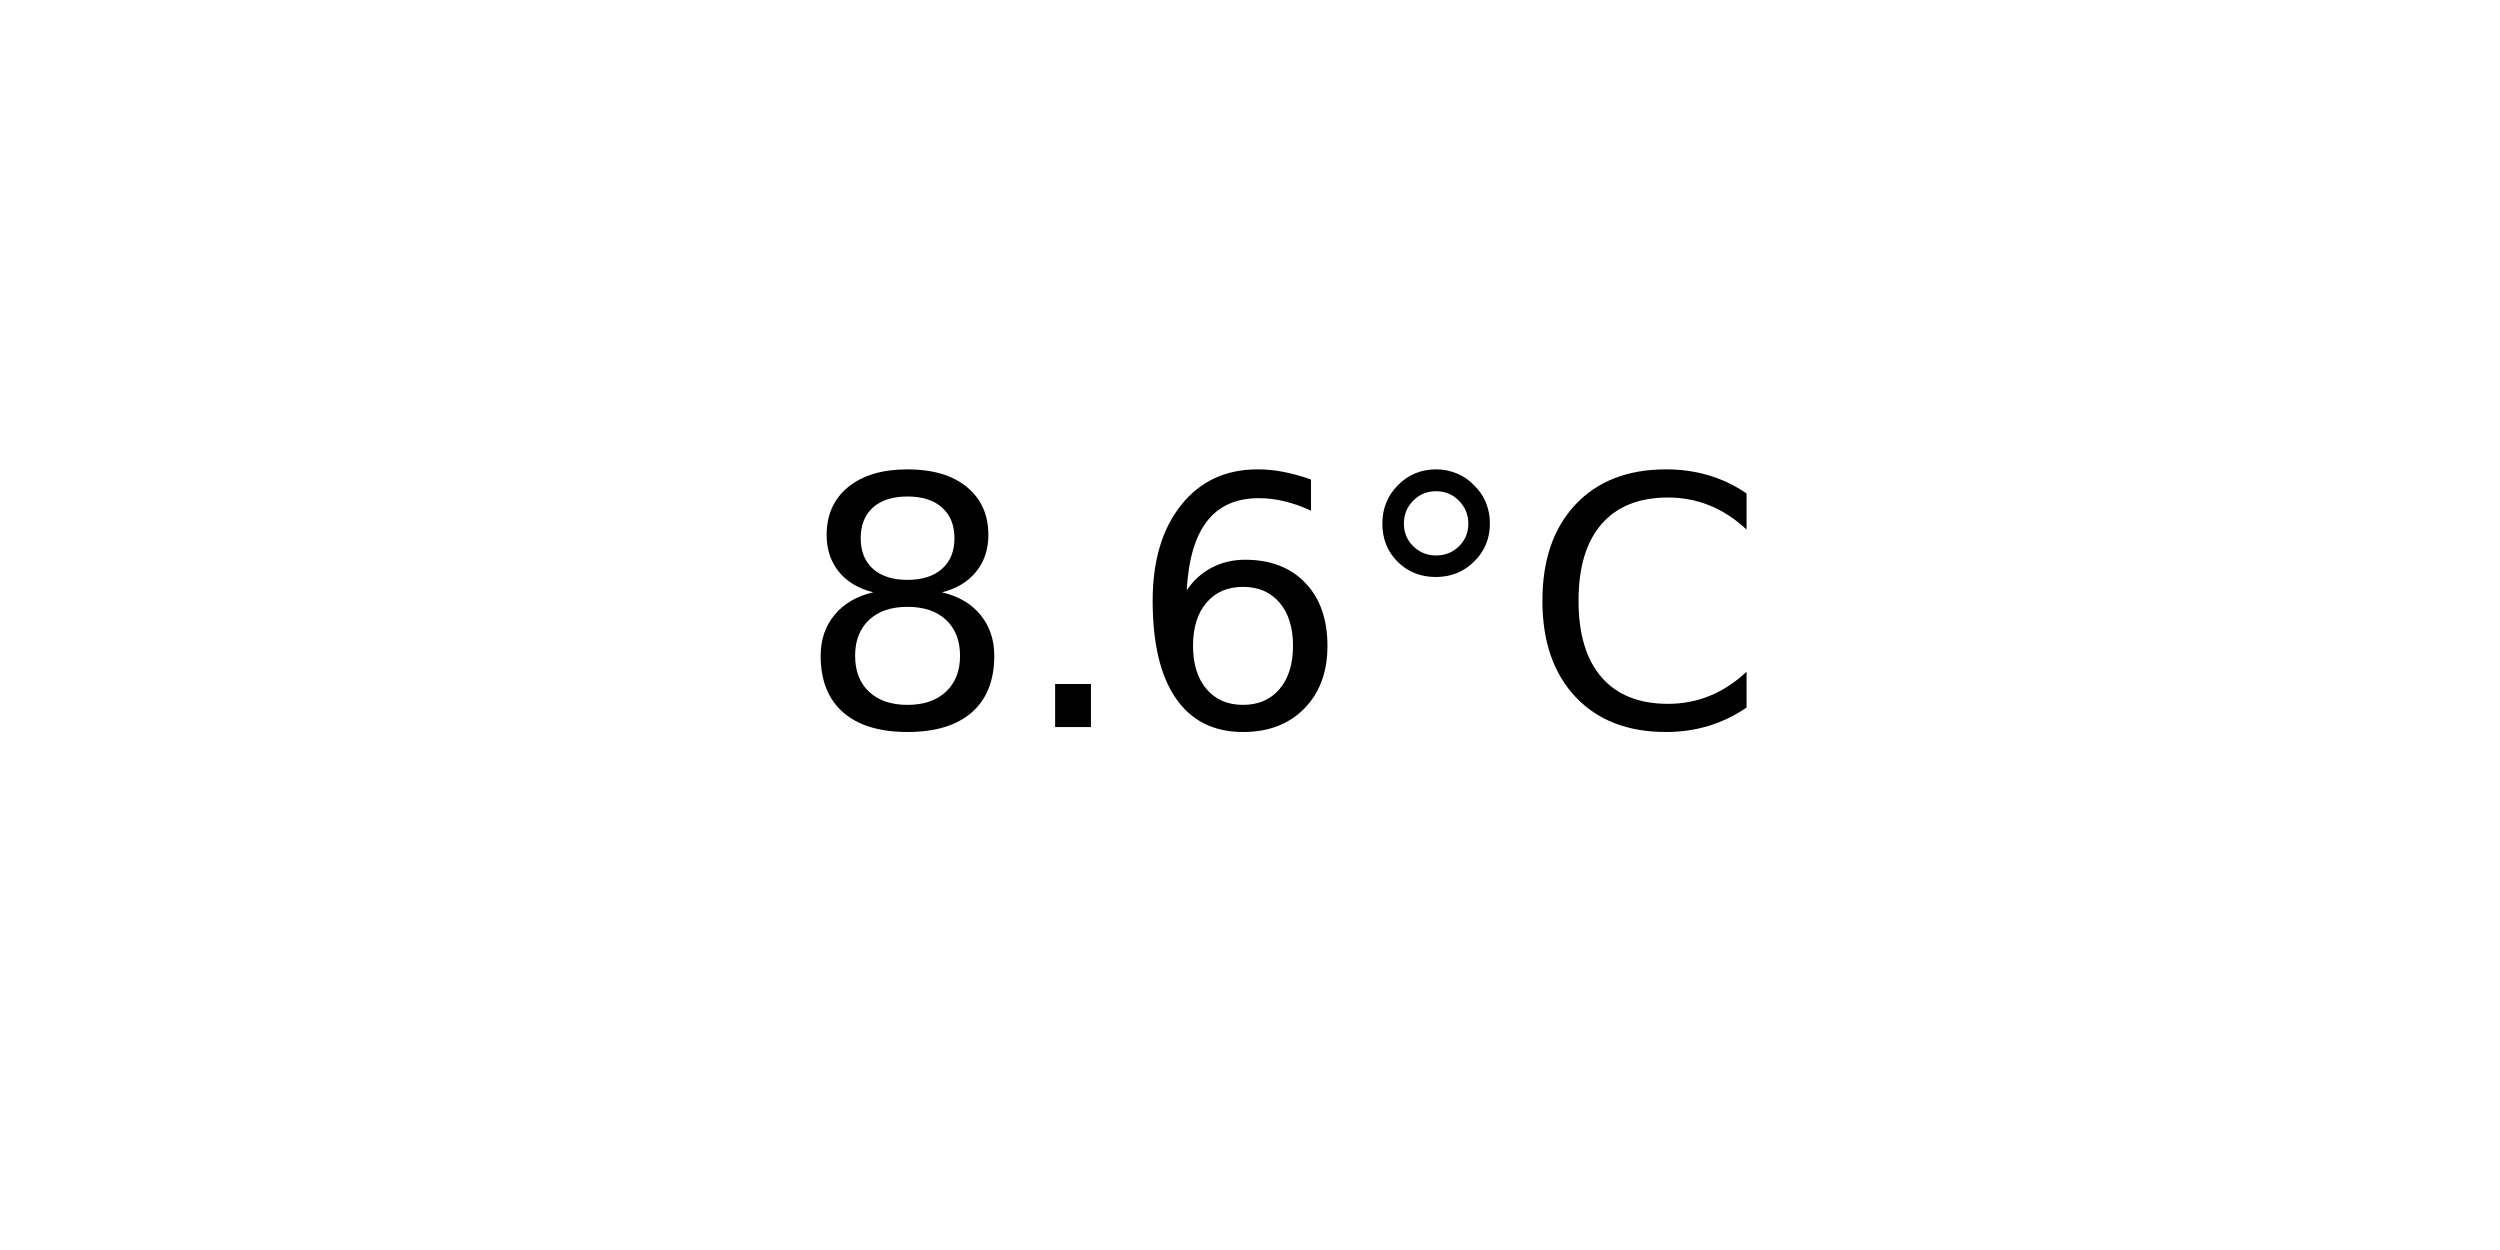
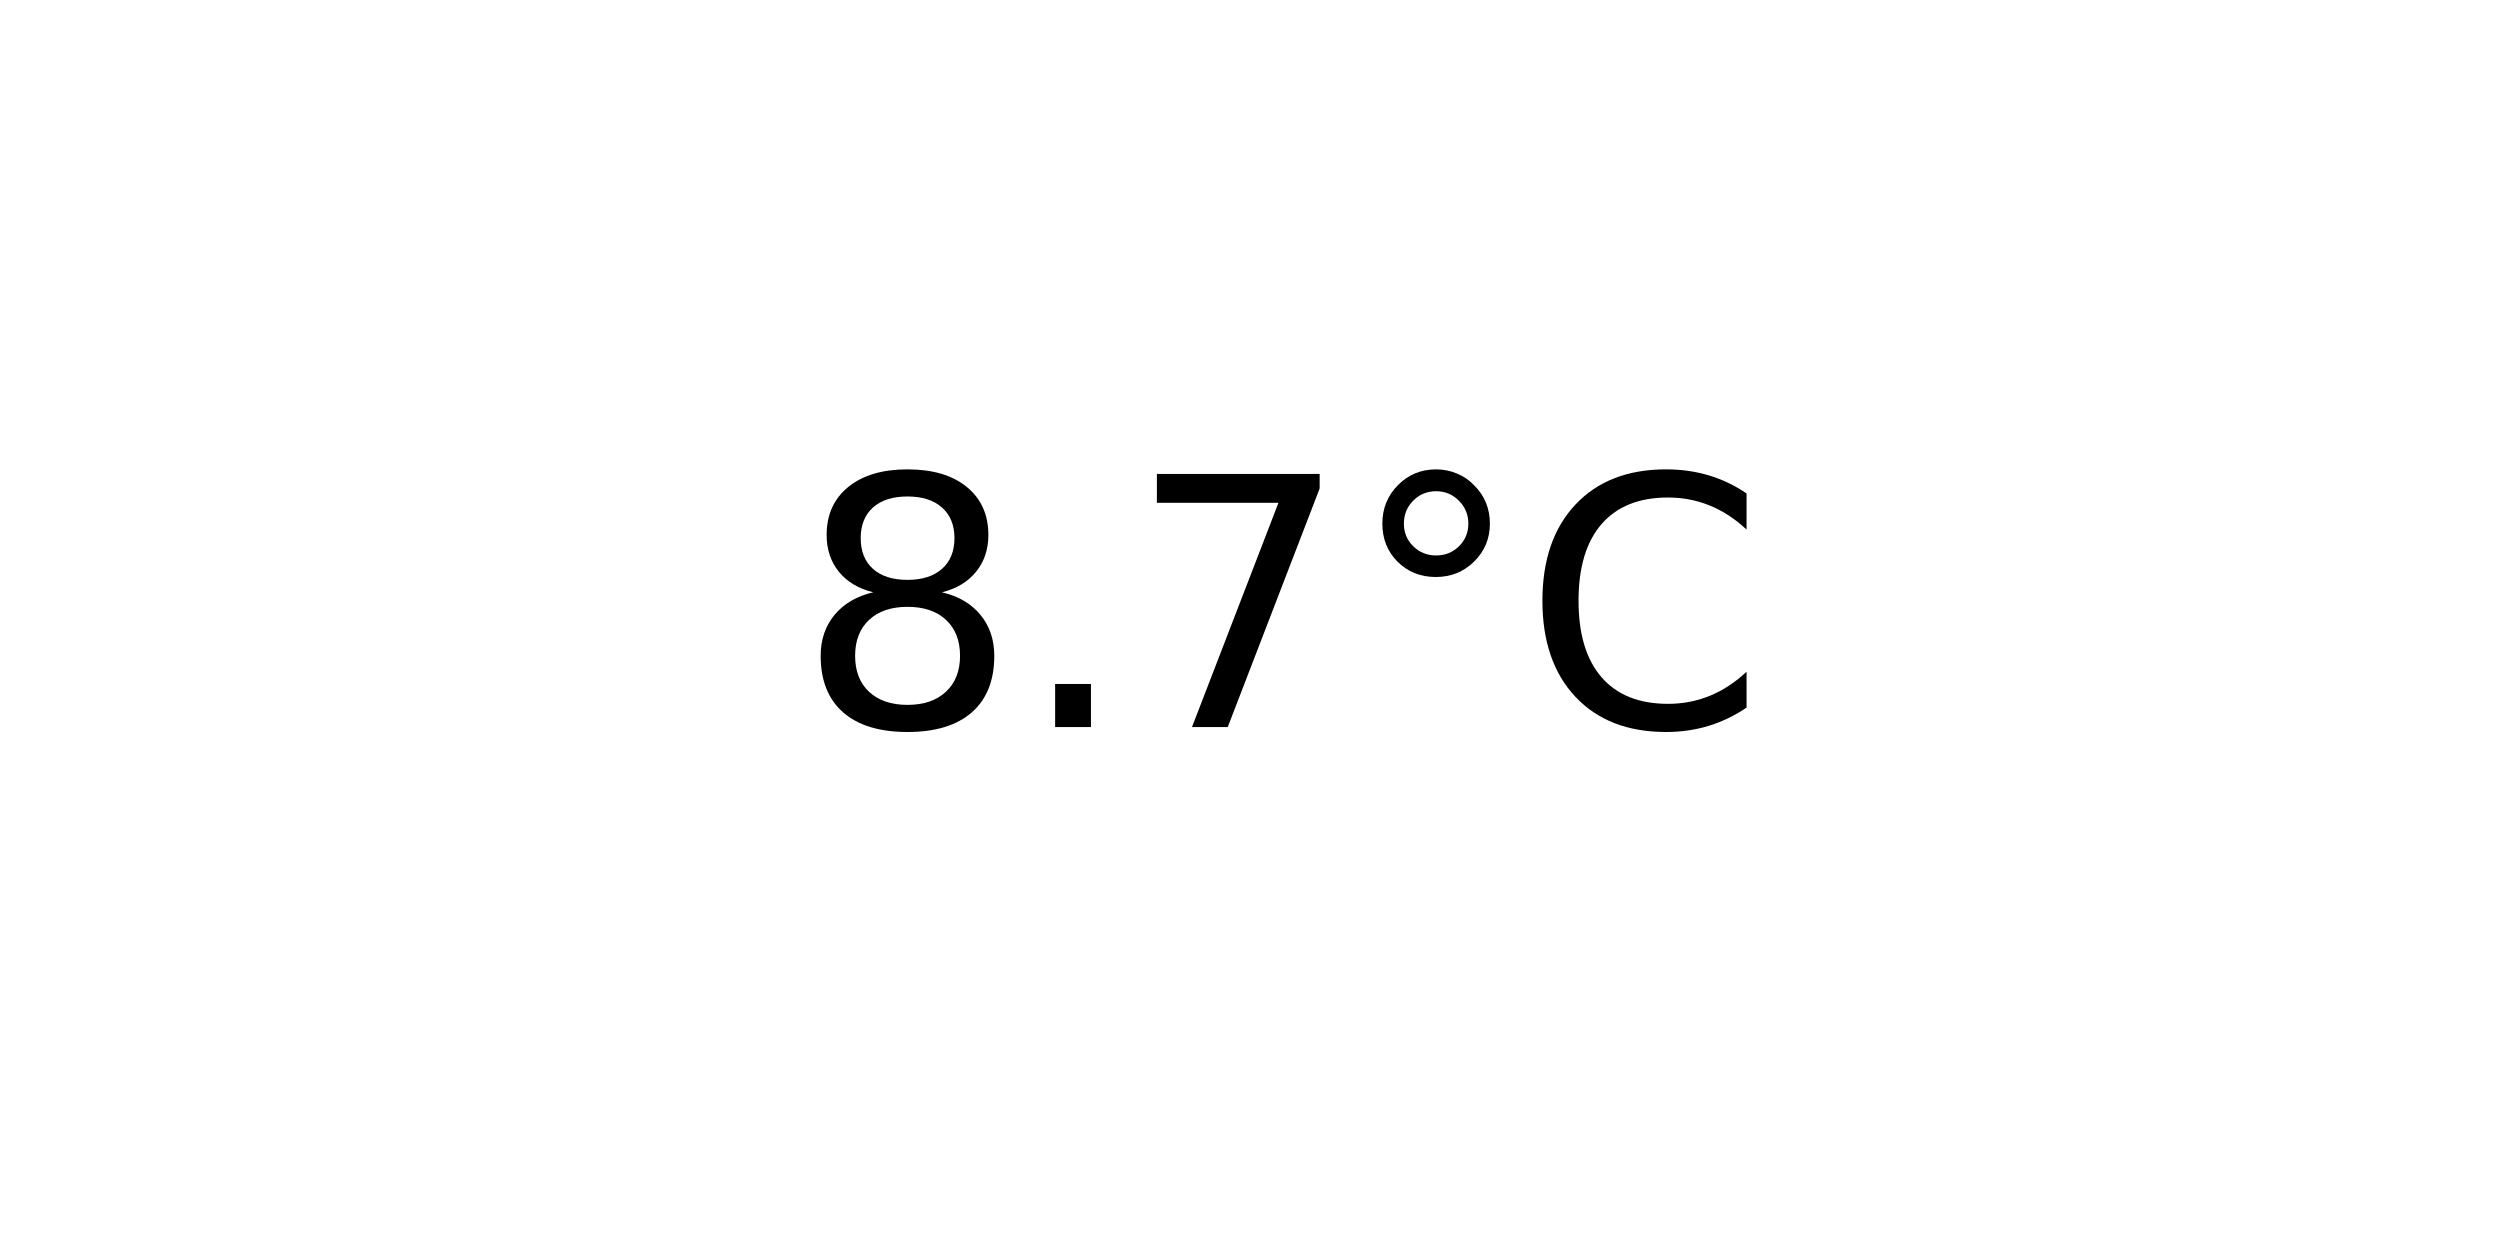
<svg xmlns="http://www.w3.org/2000/svg" xmlns:xlink="http://www.w3.org/1999/xlink" width="72pt" height="36pt" viewBox="0 0 72 36" version="1.1">
  <defs>
    <style type="text/css">*{stroke-linejoin: round; stroke-linecap: butt}</style>
  </defs>
  <g id="figure_1">
    <g id="axes_1">
      <g id="text_1">
        <g transform="translate(22.95703 20.93937) scale(0.1 -0.1)">
          <defs>
            <path id="DejaVuSans-38" d="M 2034 2216  Q 1584 2216 1326 1975  Q 1069 1734 1069 1313  Q 1069 891 1326 650  Q 1584 409 2034 409  Q 2484 409 2743 651  Q 3003 894 3003 1313  Q 3003 1734 2745 1975  Q 2488 2216 2034 2216  z M 1403 2484  Q 997 2584 770 2862  Q 544 3141 544 3541  Q 544 4100 942 4425  Q 1341 4750 2034 4750  Q 2731 4750 3128 4425  Q 3525 4100 3525 3541  Q 3525 3141 3298 2862  Q 3072 2584 2669 2484  Q 3125 2378 3379 2068  Q 3634 1759 3634 1313  Q 3634 634 3220 271  Q 2806 -91 2034 -91  Q 1263 -91 848 271  Q 434 634 434 1313  Q 434 1759 690 2068  Q 947 2378 1403 2484  z M 1172 3481  Q 1172 3119 1398 2916  Q 1625 2713 2034 2713  Q 2441 2713 2670 2916  Q 2900 3119 2900 3481  Q 2900 3844 2670 4047  Q 2441 4250 2034 4250  Q 1625 4250 1398 4047  Q 1172 3844 1172 3481  z " transform="scale(0.015625)" />
            <path id="DejaVuSans-2e" d="M 684 794  L 1344 794  L 1344 0  L 684 0  L 684 794  z " transform="scale(0.015625)" />
-             <path id="DejaVuSans-36" d="M 2113 2584  Q 1688 2584 1439 2293  Q 1191 2003 1191 1497  Q 1191 994 1439 701  Q 1688 409 2113 409  Q 2538 409 2786 701  Q 3034 994 3034 1497  Q 3034 2003 2786 2293  Q 2538 2584 2113 2584  z M 3366 4563  L 3366 3988  Q 3128 4100 2886 4159  Q 2644 4219 2406 4219  Q 1781 4219 1451 3797  Q 1122 3375 1075 2522  Q 1259 2794 1537 2939  Q 1816 3084 2150 3084  Q 2853 3084 3261 2657  Q 3669 2231 3669 1497  Q 3669 778 3244 343  Q 2819 -91 2113 -91  Q 1303 -91 875 529  Q 447 1150 447 2328  Q 447 3434 972 4092  Q 1497 4750 2381 4750  Q 2619 4750 2861 4703  Q 3103 4656 3366 4563  z " transform="scale(0.015625)" />
+             <path id="DejaVuSans-37" d="M 525 4666  L 3525 4666  L 3525 4397  L 1831 0  L 1172 0  L 2766 4134  L 525 4134  L 525 4666  z " transform="scale(0.015625)" />
            <path id="DejaVuSans-b0" d="M 1600 4347  Q 1350 4347 1178 4173  Q 1006 4000 1006 3750  Q 1006 3503 1178 3333  Q 1350 3163 1600 3163  Q 1850 3163 2022 3333  Q 2194 3503 2194 3750  Q 2194 3997 2020 4172  Q 1847 4347 1600 4347  z M 1600 4750  Q 1800 4750 1984 4673  Q 2169 4597 2303 4453  Q 2447 4313 2519 4134  Q 2591 3956 2591 3750  Q 2591 3338 2302 3052  Q 2013 2766 1594 2766  Q 1172 2766 890 3047  Q 609 3328 609 3750  Q 609 4169 896 4459  Q 1184 4750 1600 4750  z " transform="scale(0.015625)" />
            <path id="DejaVuSans-43" d="M 4122 4306  L 4122 3641  Q 3803 3938 3442 4084  Q 3081 4231 2675 4231  Q 1875 4231 1450 3742  Q 1025 3253 1025 2328  Q 1025 1406 1450 917  Q 1875 428 2675 428  Q 3081 428 3442 575  Q 3803 722 4122 1019  L 4122 359  Q 3791 134 3420 21  Q 3050 -91 2638 -91  Q 1578 -91 968 557  Q 359 1206 359 2328  Q 359 3453 968 4101  Q 1578 4750 2638 4750  Q 3056 4750 3426 4639  Q 3797 4528 4122 4306  z " transform="scale(0.015625)" />
          </defs>
          <use xlink:href="#DejaVuSans-38" />
          <use xlink:href="#DejaVuSans-2e" x="63.623" />
-           <use xlink:href="#DejaVuSans-36" x="95.41" />
+           <use xlink:href="#DejaVuSans-37" x="95.41" />
          <use xlink:href="#DejaVuSans-b0" x="159.033" />
          <use xlink:href="#DejaVuSans-43" x="209.033" />
        </g>
      </g>
    </g>
  </g>
</svg>
